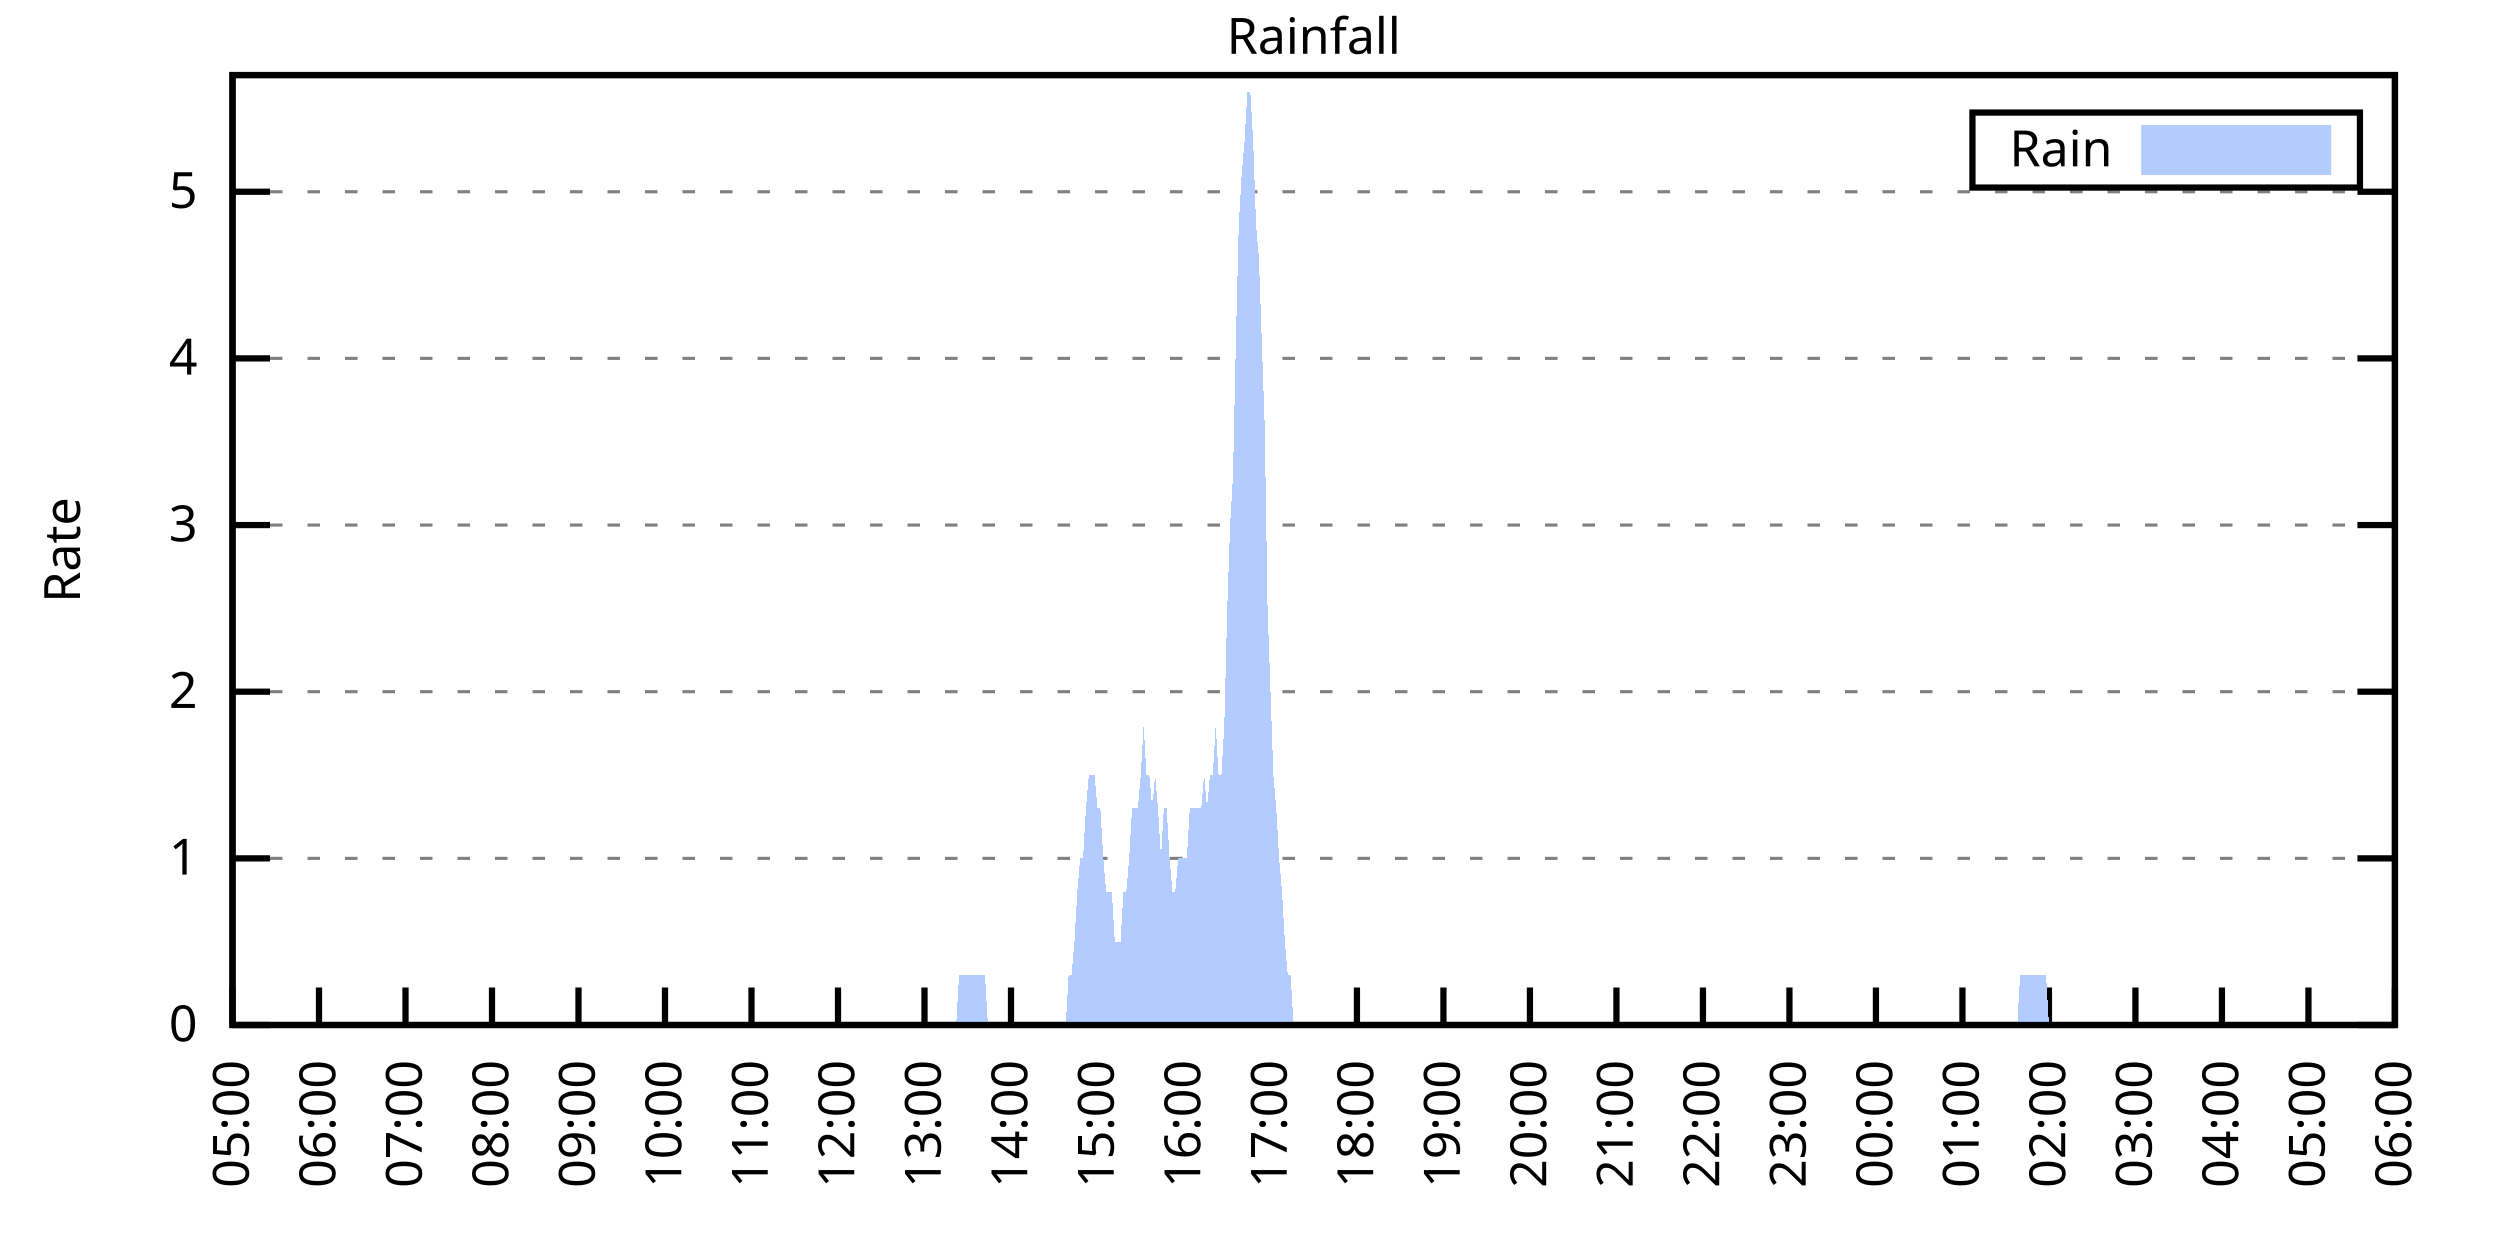
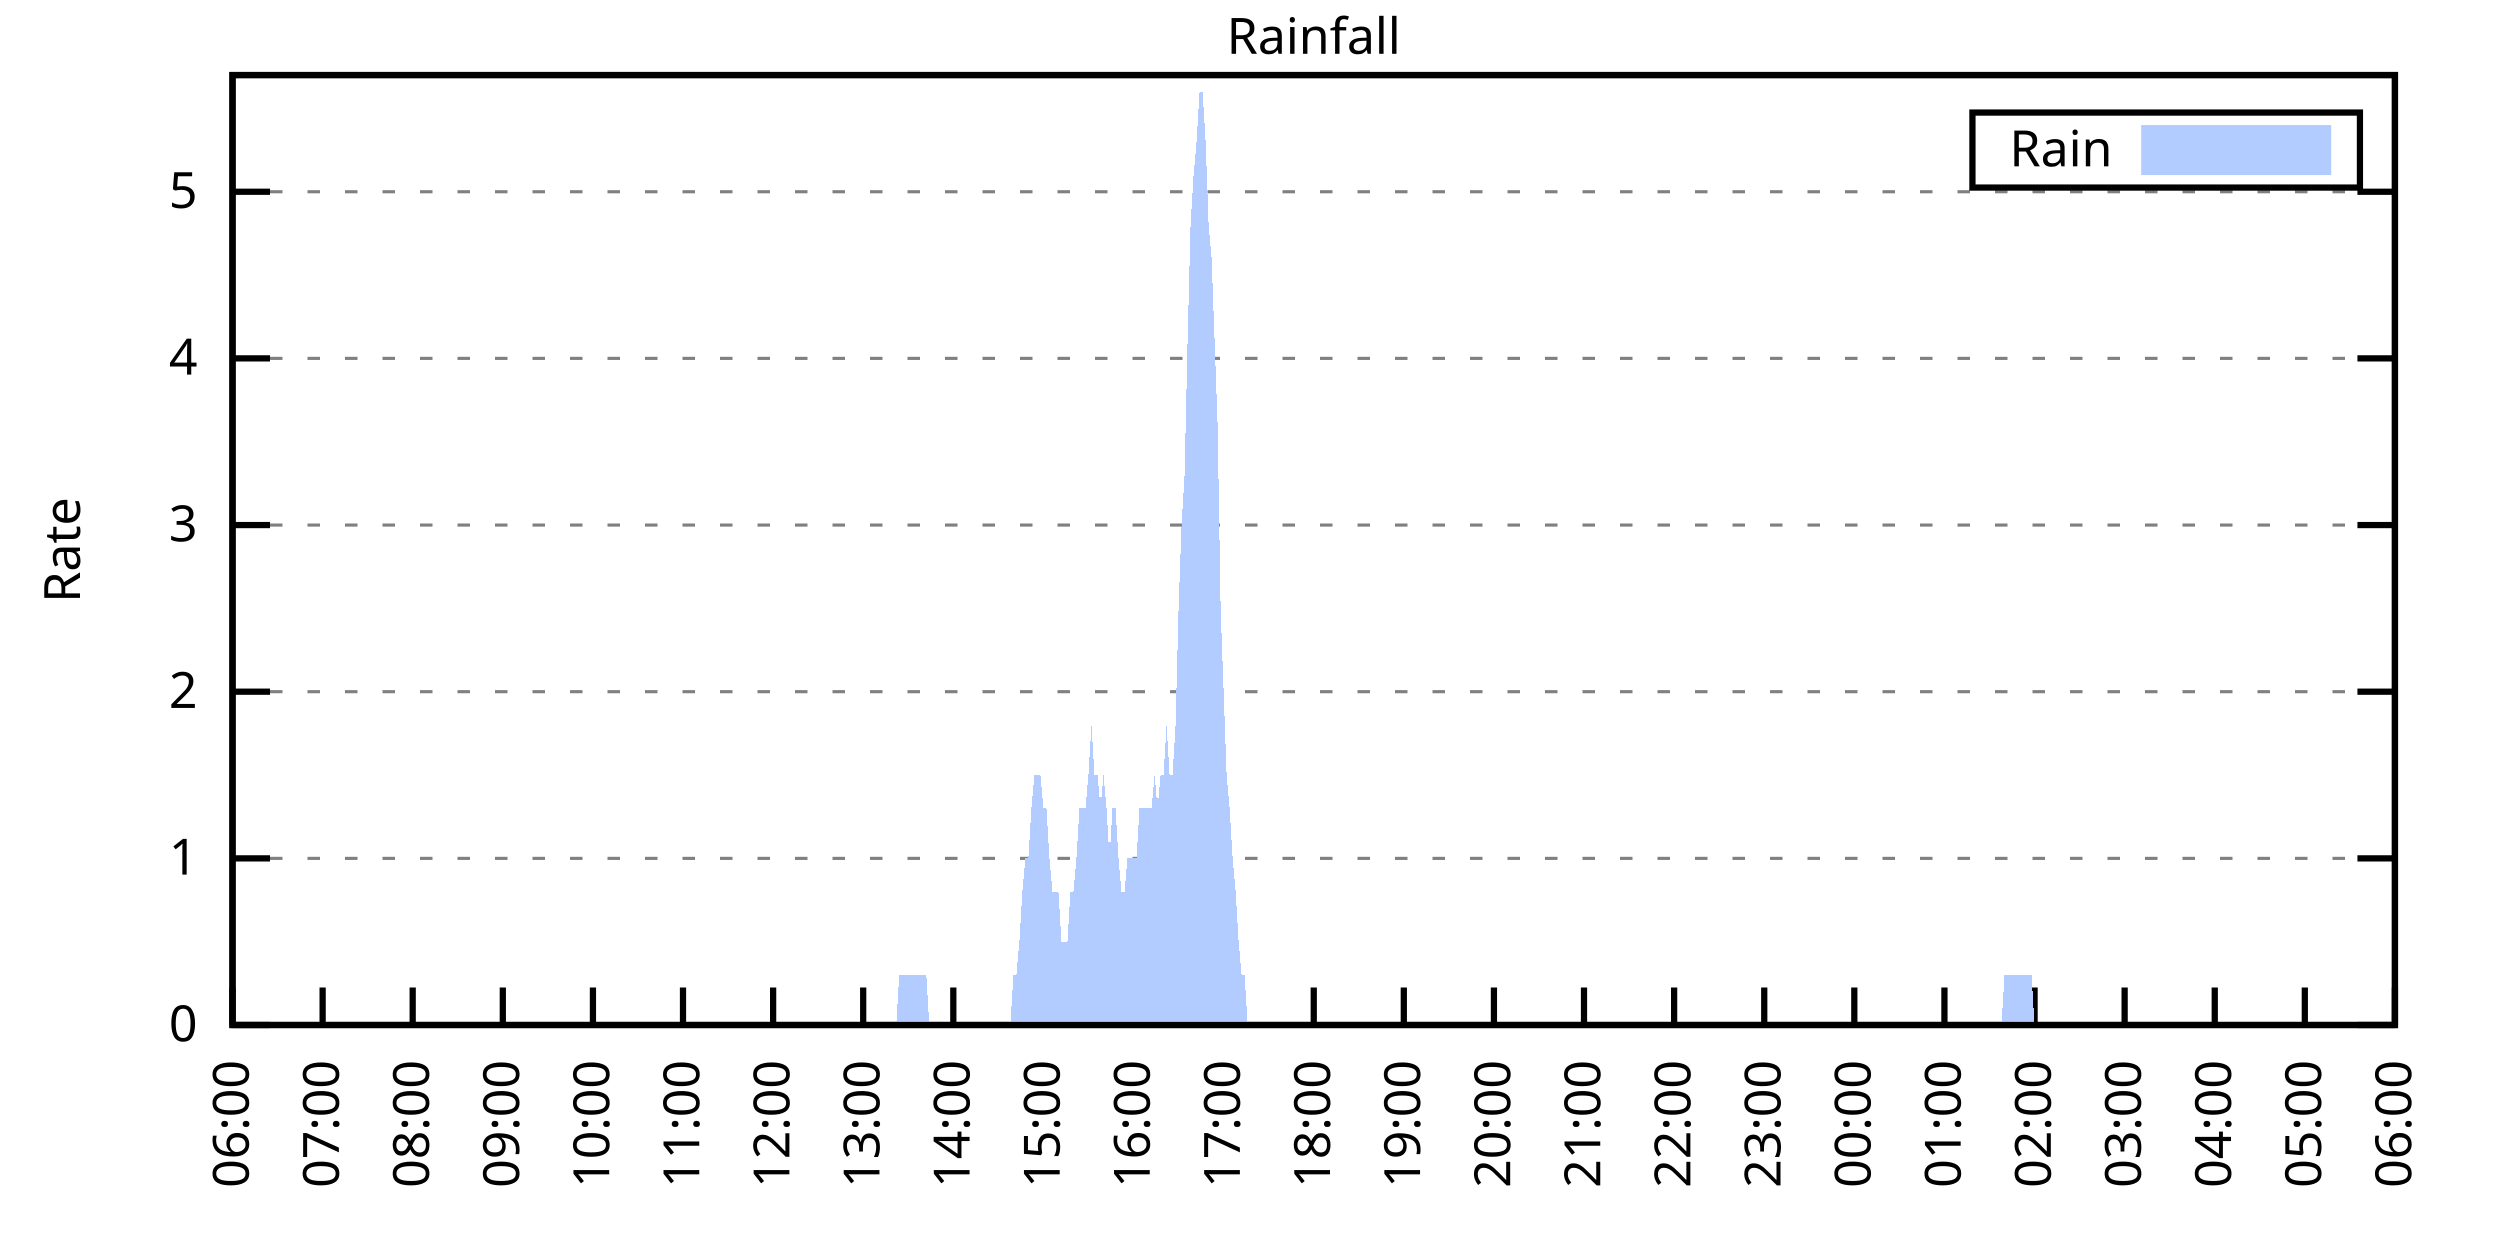
<svg xmlns="http://www.w3.org/2000/svg" xmlns:xlink="http://www.w3.org/1999/xlink" width="400" height="200" viewBox="0 0 400 200">
  <g id="gnuplot_canvas">
    <rect x="0" y="0" width="400" height="200" fill="none" />
    <defs>
      <circle id="gpDot" r="0.5" stroke-width="0.5" stroke="currentColor" />
      <path id="gpPt0" stroke-width="0.333" stroke="currentColor" d="M-1,0 h2 M0,-1 v2" />
      <path id="gpPt1" stroke-width="0.333" stroke="currentColor" d="M-1,-1 L1,1 M1,-1 L-1,1" />
      <path id="gpPt2" stroke-width="0.333" stroke="currentColor" d="M-1,0 L1,0 M0,-1 L0,1 M-1,-1 L1,1 M-1,1 L1,-1" />
      <rect id="gpPt3" stroke-width="0.333" stroke="currentColor" x="-1" y="-1" width="2" height="2" />
      <rect id="gpPt4" stroke-width="0.333" stroke="currentColor" fill="currentColor" x="-1" y="-1" width="2" height="2" />
      <circle id="gpPt5" stroke-width="0.333" stroke="currentColor" cx="0" cy="0" r="1" />
      <use xlink:href="#gpPt5" id="gpPt6" fill="currentColor" stroke="none" />
      <path id="gpPt7" stroke-width="0.333" stroke="currentColor" d="M0,-1.33 L-1.33,0.67 L1.33,0.67 z" />
      <use xlink:href="#gpPt7" id="gpPt8" fill="currentColor" stroke="none" />
      <use xlink:href="#gpPt7" id="gpPt9" stroke="currentColor" transform="rotate(180)" />
      <use xlink:href="#gpPt9" id="gpPt10" fill="currentColor" stroke="none" />
      <use xlink:href="#gpPt3" id="gpPt11" stroke="currentColor" transform="rotate(45)" />
      <use xlink:href="#gpPt11" id="gpPt12" fill="currentColor" stroke="none" />
      <path id="gpPt13" stroke-width="0.333" stroke="currentColor" d="M0,1.330 L1.265,0.411 L0.782,-1.067 L-0.782,-1.076 L-1.265,0.411 z" />
      <use xlink:href="#gpPt13" id="gpPt14" fill="currentColor" stroke="none" />
      <filter id="textbox" filterUnits="objectBoundingBox" x="0" y="0" height="1" width="1">
        <feFlood flood-color="white" flood-opacity="1" result="bgnd" />
        <feComposite in="SourceGraphic" in2="bgnd" operator="atop" />
      </filter>
      <filter id="greybox" filterUnits="objectBoundingBox" x="0" y="0" height="1" width="1">
        <feFlood flood-color="lightgrey" flood-opacity="1" result="grey" />
        <feComposite in="SourceGraphic" in2="grey" operator="atop" />
      </filter>
    </defs>
    <g fill="none" color="white" stroke="currentColor" stroke-width="1.00" stroke-linecap="butt" stroke-linejoin="miter">
</g>
    <g fill="none" color="black" stroke="currentColor" stroke-width="1.00" stroke-linecap="butt" stroke-linejoin="miter">
      <g stroke="none" shape-rendering="crispEdges">
        <polygon fill="rgb(255, 255, 255)" points="37.20,164.00 383.18,164.00 383.18,12.02 37.20,12.02 " />
      </g>
    </g>
    <g fill="none" color="black" stroke="currentColor" stroke-width="1.00" stroke-linecap="butt" stroke-linejoin="miter">
</g>
    <g fill="none" color="black" stroke="black" stroke-width="0.50" stroke-linecap="butt" stroke-linejoin="miter">
</g>
    <g fill="none" color="gray" stroke="currentColor" stroke-width="0.50" stroke-linecap="butt" stroke-linejoin="miter">
      <path stroke="gray" stroke-dasharray="2,4" class="gridline" d="M37.20,164.00 L383.19,164.00  " />
    </g>
    <g fill="none" color="gray" stroke="gray" stroke-width="1.00" stroke-linecap="butt" stroke-linejoin="miter">
</g>
    <g fill="none" color="black" stroke="currentColor" stroke-width="1.00" stroke-linecap="butt" stroke-linejoin="miter">
      <path stroke="black" d="M37.20,164.00 L43.20,164.00 M383.19,164.00 L377.19,164.00  " />
      <g transform="translate(31.60,166.60)" stroke="none" fill="black" font-family="Sans" font-size="8.00" text-anchor="end">
        <text>
          <tspan font-family="Sans"> 0</tspan>
        </text>
      </g>
    </g>
    <g fill="none" color="black" stroke="currentColor" stroke-width="1.00" stroke-linecap="butt" stroke-linejoin="miter">
</g>
    <g fill="none" color="black" stroke="black" stroke-width="0.50" stroke-linecap="butt" stroke-linejoin="miter">
</g>
    <g fill="none" color="gray" stroke="currentColor" stroke-width="0.50" stroke-linecap="butt" stroke-linejoin="miter">
      <path stroke="gray" stroke-dasharray="2,4" class="gridline" d="M37.20,137.34 L383.19,137.34  " />
    </g>
    <g fill="none" color="gray" stroke="gray" stroke-width="1.00" stroke-linecap="butt" stroke-linejoin="miter">
</g>
    <g fill="none" color="black" stroke="currentColor" stroke-width="1.00" stroke-linecap="butt" stroke-linejoin="miter">
      <path stroke="black" d="M37.20,137.34 L43.20,137.34 M383.19,137.34 L377.19,137.34  " />
      <g transform="translate(31.60,139.94)" stroke="none" fill="black" font-family="Sans" font-size="8.00" text-anchor="end">
        <text>
          <tspan font-family="Sans"> 1</tspan>
        </text>
      </g>
    </g>
    <g fill="none" color="black" stroke="currentColor" stroke-width="1.00" stroke-linecap="butt" stroke-linejoin="miter">
</g>
    <g fill="none" color="black" stroke="black" stroke-width="0.50" stroke-linecap="butt" stroke-linejoin="miter">
</g>
    <g fill="none" color="gray" stroke="currentColor" stroke-width="0.50" stroke-linecap="butt" stroke-linejoin="miter">
      <path stroke="gray" stroke-dasharray="2,4" class="gridline" d="M37.20,110.67 L383.19,110.67  " />
    </g>
    <g fill="none" color="gray" stroke="gray" stroke-width="1.00" stroke-linecap="butt" stroke-linejoin="miter">
</g>
    <g fill="none" color="black" stroke="currentColor" stroke-width="1.00" stroke-linecap="butt" stroke-linejoin="miter">
      <path stroke="black" d="M37.20,110.67 L43.20,110.67 M383.19,110.67 L377.19,110.67  " />
      <g transform="translate(31.60,113.27)" stroke="none" fill="black" font-family="Sans" font-size="8.00" text-anchor="end">
        <text>
          <tspan font-family="Sans"> 2</tspan>
        </text>
      </g>
    </g>
    <g fill="none" color="black" stroke="currentColor" stroke-width="1.00" stroke-linecap="butt" stroke-linejoin="miter">
</g>
    <g fill="none" color="black" stroke="black" stroke-width="0.50" stroke-linecap="butt" stroke-linejoin="miter">
</g>
    <g fill="none" color="gray" stroke="currentColor" stroke-width="0.50" stroke-linecap="butt" stroke-linejoin="miter">
      <path stroke="gray" stroke-dasharray="2,4" class="gridline" d="M37.20,84.01 L383.19,84.01  " />
    </g>
    <g fill="none" color="gray" stroke="gray" stroke-width="1.00" stroke-linecap="butt" stroke-linejoin="miter">
</g>
    <g fill="none" color="black" stroke="currentColor" stroke-width="1.00" stroke-linecap="butt" stroke-linejoin="miter">
      <path stroke="black" d="M37.20,84.01 L43.20,84.01 M383.19,84.01 L377.19,84.01  " />
      <g transform="translate(31.60,86.61)" stroke="none" fill="black" font-family="Sans" font-size="8.00" text-anchor="end">
        <text>
          <tspan font-family="Sans"> 3</tspan>
        </text>
      </g>
    </g>
    <g fill="none" color="black" stroke="currentColor" stroke-width="1.00" stroke-linecap="butt" stroke-linejoin="miter">
</g>
    <g fill="none" color="black" stroke="black" stroke-width="0.50" stroke-linecap="butt" stroke-linejoin="miter">
</g>
    <g fill="none" color="gray" stroke="currentColor" stroke-width="0.50" stroke-linecap="butt" stroke-linejoin="miter">
      <path stroke="gray" stroke-dasharray="2,4" class="gridline" d="M37.20,57.34 L383.19,57.34  " />
    </g>
    <g fill="none" color="gray" stroke="gray" stroke-width="1.00" stroke-linecap="butt" stroke-linejoin="miter">
</g>
    <g fill="none" color="black" stroke="currentColor" stroke-width="1.00" stroke-linecap="butt" stroke-linejoin="miter">
      <path stroke="black" d="M37.20,57.34 L43.20,57.34 M383.19,57.34 L377.19,57.34  " />
      <g transform="translate(31.60,59.94)" stroke="none" fill="black" font-family="Sans" font-size="8.00" text-anchor="end">
        <text>
          <tspan font-family="Sans"> 4</tspan>
        </text>
      </g>
    </g>
    <g fill="none" color="black" stroke="currentColor" stroke-width="1.00" stroke-linecap="butt" stroke-linejoin="miter">
</g>
    <g fill="none" color="black" stroke="black" stroke-width="0.50" stroke-linecap="butt" stroke-linejoin="miter">
</g>
    <g fill="none" color="gray" stroke="currentColor" stroke-width="0.50" stroke-linecap="butt" stroke-linejoin="miter">
      <path stroke="gray" stroke-dasharray="2,4" class="gridline" d="M37.20,30.68 L383.19,30.68  " />
    </g>
    <g fill="none" color="gray" stroke="gray" stroke-width="1.00" stroke-linecap="butt" stroke-linejoin="miter">
</g>
    <g fill="none" color="black" stroke="currentColor" stroke-width="1.00" stroke-linecap="butt" stroke-linejoin="miter">
      <path stroke="black" d="M37.20,30.68 L43.20,30.68 M383.19,30.68 L377.19,30.68  " />
      <g transform="translate(31.60,33.28)" stroke="none" fill="black" font-family="Sans" font-size="8.00" text-anchor="end">
        <text>
          <tspan font-family="Sans"> 5</tspan>
        </text>
      </g>
    </g>
    <g fill="none" color="black" stroke="currentColor" stroke-width="1.00" stroke-linecap="butt" stroke-linejoin="miter">
      <path stroke="black" d="M37.20,164.00 L37.20,158.00  " />
      <g transform="translate(39.80,169.60) rotate(270.00)" stroke="none" fill="black" font-family="Sans" font-size="8.00" text-anchor="end">
        <text>
-           <tspan font-family="Sans">05:00</tspan>
-         </text>
-       </g>
-     </g>
-     <g fill="none" color="black" stroke="currentColor" stroke-width="1.00" stroke-linecap="butt" stroke-linejoin="miter">
-       <path stroke="black" d="M51.04,164.00 L51.04,158.00  " />
-       <g transform="translate(53.64,169.60) rotate(270.00)" stroke="none" fill="black" font-family="Sans" font-size="8.00" text-anchor="end">
-         <text>
          <tspan font-family="Sans">06:00</tspan>
        </text>
      </g>
    </g>
    <g fill="none" color="black" stroke="currentColor" stroke-width="1.00" stroke-linecap="butt" stroke-linejoin="miter">
-       <path stroke="black" d="M64.88,164.00 L64.88,158.00  " />
-       <g transform="translate(67.48,169.60) rotate(270.00)" stroke="none" fill="black" font-family="Sans" font-size="8.00" text-anchor="end">
+       <path stroke="black" d="M51.62,164.00 L51.62,158.00  " />
+       <g transform="translate(54.22,169.60) rotate(270.00)" stroke="none" fill="black" font-family="Sans" font-size="8.00" text-anchor="end">
        <text>
          <tspan font-family="Sans">07:00</tspan>
        </text>
      </g>
    </g>
    <g fill="none" color="black" stroke="currentColor" stroke-width="1.00" stroke-linecap="butt" stroke-linejoin="miter">
-       <path stroke="black" d="M78.72,164.00 L78.72,158.00  " />
-       <g transform="translate(81.32,169.60) rotate(270.00)" stroke="none" fill="black" font-family="Sans" font-size="8.00" text-anchor="end">
+       <path stroke="black" d="M66.03,164.00 L66.03,158.00  " />
+       <g transform="translate(68.63,169.60) rotate(270.00)" stroke="none" fill="black" font-family="Sans" font-size="8.00" text-anchor="end">
        <text>
          <tspan font-family="Sans">08:00</tspan>
        </text>
      </g>
    </g>
    <g fill="none" color="black" stroke="currentColor" stroke-width="1.00" stroke-linecap="butt" stroke-linejoin="miter">
-       <path stroke="black" d="M92.56,164.00 L92.56,158.00  " />
-       <g transform="translate(95.16,169.60) rotate(270.00)" stroke="none" fill="black" font-family="Sans" font-size="8.00" text-anchor="end">
+       <path stroke="black" d="M80.45,164.00 L80.45,158.00  " />
+       <g transform="translate(83.05,169.60) rotate(270.00)" stroke="none" fill="black" font-family="Sans" font-size="8.00" text-anchor="end">
        <text>
          <tspan font-family="Sans">09:00</tspan>
        </text>
      </g>
    </g>
    <g fill="none" color="black" stroke="currentColor" stroke-width="1.00" stroke-linecap="butt" stroke-linejoin="miter">
-       <path stroke="black" d="M106.40,164.00 L106.40,158.00  " />
-       <g transform="translate(109.00,169.60) rotate(270.00)" stroke="none" fill="black" font-family="Sans" font-size="8.00" text-anchor="end">
+       <path stroke="black" d="M94.87,164.00 L94.87,158.00  " />
+       <g transform="translate(97.47,169.60) rotate(270.00)" stroke="none" fill="black" font-family="Sans" font-size="8.00" text-anchor="end">
        <text>
          <tspan font-family="Sans">10:00</tspan>
        </text>
      </g>
    </g>
    <g fill="none" color="black" stroke="currentColor" stroke-width="1.00" stroke-linecap="butt" stroke-linejoin="miter">
-       <path stroke="black" d="M120.24,164.00 L120.24,158.00  " />
-       <g transform="translate(122.84,169.60) rotate(270.00)" stroke="none" fill="black" font-family="Sans" font-size="8.00" text-anchor="end">
+       <path stroke="black" d="M109.28,164.00 L109.28,158.00  " />
+       <g transform="translate(111.88,169.60) rotate(270.00)" stroke="none" fill="black" font-family="Sans" font-size="8.00" text-anchor="end">
        <text>
          <tspan font-family="Sans">11:00</tspan>
        </text>
      </g>
    </g>
    <g fill="none" color="black" stroke="currentColor" stroke-width="1.00" stroke-linecap="butt" stroke-linejoin="miter">
-       <path stroke="black" d="M134.08,164.00 L134.08,158.00  " />
-       <g transform="translate(136.68,169.60) rotate(270.00)" stroke="none" fill="black" font-family="Sans" font-size="8.00" text-anchor="end">
+       <path stroke="black" d="M123.70,164.00 L123.70,158.00  " />
+       <g transform="translate(126.30,169.60) rotate(270.00)" stroke="none" fill="black" font-family="Sans" font-size="8.00" text-anchor="end">
        <text>
          <tspan font-family="Sans">12:00</tspan>
        </text>
      </g>
    </g>
    <g fill="none" color="black" stroke="currentColor" stroke-width="1.00" stroke-linecap="butt" stroke-linejoin="miter">
-       <path stroke="black" d="M147.92,164.00 L147.92,158.00  " />
-       <g transform="translate(150.52,169.60) rotate(270.00)" stroke="none" fill="black" font-family="Sans" font-size="8.00" text-anchor="end">
+       <path stroke="black" d="M138.11,164.00 L138.11,158.00  " />
+       <g transform="translate(140.71,169.60) rotate(270.00)" stroke="none" fill="black" font-family="Sans" font-size="8.00" text-anchor="end">
        <text>
          <tspan font-family="Sans">13:00</tspan>
        </text>
      </g>
    </g>
    <g fill="none" color="black" stroke="currentColor" stroke-width="1.00" stroke-linecap="butt" stroke-linejoin="miter">
-       <path stroke="black" d="M161.76,164.00 L161.76,158.00  " />
-       <g transform="translate(164.36,169.60) rotate(270.00)" stroke="none" fill="black" font-family="Sans" font-size="8.00" text-anchor="end">
+       <path stroke="black" d="M152.53,164.00 L152.53,158.00  " />
+       <g transform="translate(155.13,169.60) rotate(270.00)" stroke="none" fill="black" font-family="Sans" font-size="8.00" text-anchor="end">
        <text>
          <tspan font-family="Sans">14:00</tspan>
        </text>
      </g>
    </g>
    <g fill="none" color="black" stroke="currentColor" stroke-width="1.00" stroke-linecap="butt" stroke-linejoin="miter">
-       <path stroke="black" d="M175.60,164.00 L175.60,158.00  " />
-       <g transform="translate(178.20,169.60) rotate(270.00)" stroke="none" fill="black" font-family="Sans" font-size="8.00" text-anchor="end">
+       <path stroke="black" d="M166.95,164.00 L166.95,158.00  " />
+       <g transform="translate(169.55,169.60) rotate(270.00)" stroke="none" fill="black" font-family="Sans" font-size="8.00" text-anchor="end">
        <text>
          <tspan font-family="Sans">15:00</tspan>
        </text>
      </g>
    </g>
    <g fill="none" color="black" stroke="currentColor" stroke-width="1.00" stroke-linecap="butt" stroke-linejoin="miter">
-       <path stroke="black" d="M189.44,164.00 L189.44,158.00  " />
-       <g transform="translate(192.04,169.60) rotate(270.00)" stroke="none" fill="black" font-family="Sans" font-size="8.00" text-anchor="end">
+       <path stroke="black" d="M181.36,164.00 L181.36,158.00  " />
+       <g transform="translate(183.96,169.60) rotate(270.00)" stroke="none" fill="black" font-family="Sans" font-size="8.00" text-anchor="end">
        <text>
          <tspan font-family="Sans">16:00</tspan>
        </text>
      </g>
    </g>
    <g fill="none" color="black" stroke="currentColor" stroke-width="1.00" stroke-linecap="butt" stroke-linejoin="miter">
-       <path stroke="black" d="M203.28,164.00 L203.28,158.00  " />
-       <g transform="translate(205.88,169.60) rotate(270.00)" stroke="none" fill="black" font-family="Sans" font-size="8.00" text-anchor="end">
+       <path stroke="black" d="M195.78,164.00 L195.78,158.00  " />
+       <g transform="translate(198.38,169.60) rotate(270.00)" stroke="none" fill="black" font-family="Sans" font-size="8.00" text-anchor="end">
        <text>
          <tspan font-family="Sans">17:00</tspan>
        </text>
      </g>
    </g>
    <g fill="none" color="black" stroke="currentColor" stroke-width="1.00" stroke-linecap="butt" stroke-linejoin="miter">
-       <path stroke="black" d="M217.11,164.00 L217.11,158.00  " />
-       <g transform="translate(219.71,169.60) rotate(270.00)" stroke="none" fill="black" font-family="Sans" font-size="8.00" text-anchor="end">
+       <path stroke="black" d="M210.20,164.00 L210.20,158.00  " />
+       <g transform="translate(212.80,169.60) rotate(270.00)" stroke="none" fill="black" font-family="Sans" font-size="8.00" text-anchor="end">
        <text>
          <tspan font-family="Sans">18:00</tspan>
        </text>
      </g>
    </g>
    <g fill="none" color="black" stroke="currentColor" stroke-width="1.00" stroke-linecap="butt" stroke-linejoin="miter">
-       <path stroke="black" d="M230.95,164.00 L230.95,158.00  " />
-       <g transform="translate(233.55,169.60) rotate(270.00)" stroke="none" fill="black" font-family="Sans" font-size="8.00" text-anchor="end">
+       <path stroke="black" d="M224.61,164.00 L224.61,158.00  " />
+       <g transform="translate(227.21,169.60) rotate(270.00)" stroke="none" fill="black" font-family="Sans" font-size="8.00" text-anchor="end">
        <text>
          <tspan font-family="Sans">19:00</tspan>
        </text>
      </g>
    </g>
    <g fill="none" color="black" stroke="currentColor" stroke-width="1.00" stroke-linecap="butt" stroke-linejoin="miter">
-       <path stroke="black" d="M244.79,164.00 L244.79,158.00  " />
-       <g transform="translate(247.39,169.60) rotate(270.00)" stroke="none" fill="black" font-family="Sans" font-size="8.00" text-anchor="end">
+       <path stroke="black" d="M239.03,164.00 L239.03,158.00  " />
+       <g transform="translate(241.63,169.60) rotate(270.00)" stroke="none" fill="black" font-family="Sans" font-size="8.00" text-anchor="end">
        <text>
          <tspan font-family="Sans">20:00</tspan>
        </text>
      </g>
    </g>
    <g fill="none" color="black" stroke="currentColor" stroke-width="1.00" stroke-linecap="butt" stroke-linejoin="miter">
-       <path stroke="black" d="M258.63,164.00 L258.63,158.00  " />
-       <g transform="translate(261.23,169.60) rotate(270.00)" stroke="none" fill="black" font-family="Sans" font-size="8.00" text-anchor="end">
+       <path stroke="black" d="M253.44,164.00 L253.44,158.00  " />
+       <g transform="translate(256.04,169.60) rotate(270.00)" stroke="none" fill="black" font-family="Sans" font-size="8.00" text-anchor="end">
        <text>
          <tspan font-family="Sans">21:00</tspan>
        </text>
      </g>
    </g>
    <g fill="none" color="black" stroke="currentColor" stroke-width="1.00" stroke-linecap="butt" stroke-linejoin="miter">
-       <path stroke="black" d="M272.47,164.00 L272.47,158.00  " />
-       <g transform="translate(275.07,169.60) rotate(270.00)" stroke="none" fill="black" font-family="Sans" font-size="8.00" text-anchor="end">
+       <path stroke="black" d="M267.86,164.00 L267.86,158.00  " />
+       <g transform="translate(270.46,169.60) rotate(270.00)" stroke="none" fill="black" font-family="Sans" font-size="8.00" text-anchor="end">
        <text>
          <tspan font-family="Sans">22:00</tspan>
        </text>
      </g>
    </g>
    <g fill="none" color="black" stroke="currentColor" stroke-width="1.00" stroke-linecap="butt" stroke-linejoin="miter">
-       <path stroke="black" d="M286.31,164.00 L286.31,158.00  " />
-       <g transform="translate(288.91,169.60) rotate(270.00)" stroke="none" fill="black" font-family="Sans" font-size="8.00" text-anchor="end">
+       <path stroke="black" d="M282.28,164.00 L282.28,158.00  " />
+       <g transform="translate(284.88,169.60) rotate(270.00)" stroke="none" fill="black" font-family="Sans" font-size="8.00" text-anchor="end">
        <text>
          <tspan font-family="Sans">23:00</tspan>
        </text>
      </g>
    </g>
    <g fill="none" color="black" stroke="currentColor" stroke-width="1.00" stroke-linecap="butt" stroke-linejoin="miter">
-       <path stroke="black" d="M300.15,164.00 L300.15,158.00  " />
-       <g transform="translate(302.75,169.60) rotate(270.00)" stroke="none" fill="black" font-family="Sans" font-size="8.00" text-anchor="end">
+       <path stroke="black" d="M296.69,164.00 L296.69,158.00  " />
+       <g transform="translate(299.29,169.60) rotate(270.00)" stroke="none" fill="black" font-family="Sans" font-size="8.00" text-anchor="end">
        <text>
          <tspan font-family="Sans">00:00</tspan>
        </text>
      </g>
    </g>
    <g fill="none" color="black" stroke="currentColor" stroke-width="1.00" stroke-linecap="butt" stroke-linejoin="miter">
-       <path stroke="black" d="M313.99,164.00 L313.99,158.00  " />
-       <g transform="translate(316.59,169.60) rotate(270.00)" stroke="none" fill="black" font-family="Sans" font-size="8.00" text-anchor="end">
+       <path stroke="black" d="M311.11,164.00 L311.11,158.00  " />
+       <g transform="translate(313.71,169.60) rotate(270.00)" stroke="none" fill="black" font-family="Sans" font-size="8.00" text-anchor="end">
        <text>
          <tspan font-family="Sans">01:00</tspan>
        </text>
      </g>
    </g>
    <g fill="none" color="black" stroke="currentColor" stroke-width="1.00" stroke-linecap="butt" stroke-linejoin="miter">
-       <path stroke="black" d="M327.83,164.00 L327.83,158.00  " />
-       <g transform="translate(330.43,169.60) rotate(270.00)" stroke="none" fill="black" font-family="Sans" font-size="8.00" text-anchor="end">
+       <path stroke="black" d="M325.53,164.00 L325.53,158.00  " />
+       <g transform="translate(328.13,169.60) rotate(270.00)" stroke="none" fill="black" font-family="Sans" font-size="8.00" text-anchor="end">
        <text>
          <tspan font-family="Sans">02:00</tspan>
        </text>
      </g>
    </g>
    <g fill="none" color="black" stroke="currentColor" stroke-width="1.00" stroke-linecap="butt" stroke-linejoin="miter">
-       <path stroke="black" d="M341.67,164.00 L341.67,158.00  " />
-       <g transform="translate(344.27,169.60) rotate(270.00)" stroke="none" fill="black" font-family="Sans" font-size="8.00" text-anchor="end">
+       <path stroke="black" d="M339.94,164.00 L339.94,158.00  " />
+       <g transform="translate(342.54,169.60) rotate(270.00)" stroke="none" fill="black" font-family="Sans" font-size="8.00" text-anchor="end">
        <text>
          <tspan font-family="Sans">03:00</tspan>
        </text>
      </g>
    </g>
    <g fill="none" color="black" stroke="currentColor" stroke-width="1.00" stroke-linecap="butt" stroke-linejoin="miter">
-       <path stroke="black" d="M355.51,164.00 L355.51,158.00  " />
-       <g transform="translate(358.11,169.60) rotate(270.00)" stroke="none" fill="black" font-family="Sans" font-size="8.00" text-anchor="end">
+       <path stroke="black" d="M354.36,164.00 L354.36,158.00  " />
+       <g transform="translate(356.96,169.60) rotate(270.00)" stroke="none" fill="black" font-family="Sans" font-size="8.00" text-anchor="end">
        <text>
          <tspan font-family="Sans">04:00</tspan>
        </text>
      </g>
    </g>
    <g fill="none" color="black" stroke="currentColor" stroke-width="1.00" stroke-linecap="butt" stroke-linejoin="miter">
-       <path stroke="black" d="M369.35,164.00 L369.35,158.00  " />
-       <g transform="translate(371.95,169.60) rotate(270.00)" stroke="none" fill="black" font-family="Sans" font-size="8.00" text-anchor="end">
+       <path stroke="black" d="M368.77,164.00 L368.77,158.00  " />
+       <g transform="translate(371.37,169.60) rotate(270.00)" stroke="none" fill="black" font-family="Sans" font-size="8.00" text-anchor="end">
        <text>
          <tspan font-family="Sans">05:00</tspan>
        </text>
      </g>
    </g>
    <g fill="none" color="black" stroke="currentColor" stroke-width="1.00" stroke-linecap="butt" stroke-linejoin="miter">
      <path stroke="black" d="M383.19,164.00 L383.19,158.00  " />
      <g transform="translate(385.79,169.60) rotate(270.00)" stroke="none" fill="black" font-family="Sans" font-size="8.00" text-anchor="end">
        <text>
          <tspan font-family="Sans">06:00</tspan>
        </text>
      </g>
    </g>
    <g fill="none" color="black" stroke="currentColor" stroke-width="1.00" stroke-linecap="butt" stroke-linejoin="miter">
</g>
    <g fill="none" color="black" stroke="currentColor" stroke-width="1.00" stroke-linecap="butt" stroke-linejoin="miter">
      <path stroke="black" d="M37.20,12.01 L37.20,164.00 L383.19,164.00 L383.19,12.01 L37.20,12.01 Z  " />
    </g>
    <g fill="none" color="black" stroke="currentColor" stroke-width="1.00" stroke-linecap="butt" stroke-linejoin="miter">
</g>
    <g fill="none" color="black" stroke="currentColor" stroke-width="1.00" stroke-linecap="butt" stroke-linejoin="miter">
      <path stroke="black" d="M315.59,30.01 L315.59,18.01 L377.59,18.01 L377.59,30.01 L315.59,30.01 Z  " />
    </g>
    <g id="Rainfall_plot_1">
      <g fill="none" color="white" stroke="black" stroke-width="2.00" stroke-linecap="butt" stroke-linejoin="miter">
</g>
      <g fill="none" color="black" stroke="currentColor" stroke-width="2.00" stroke-linecap="butt" stroke-linejoin="miter">
        <g transform="translate(337.99,26.61)" stroke="none" fill="black" font-family="Sans" font-size="8.00" text-anchor="end">
          <text>
            <tspan font-family="Sans">Rain</tspan>
          </text>
        </g>
      </g>
      <g fill="none" color="black" stroke="currentColor" stroke-width="2.00" stroke-linecap="butt" stroke-linejoin="miter">
        <g stroke="none" shape-rendering="crispEdges">
          <polygon fill="rgb(178, 204, 255)" points="343.59,27.01 371.99,27.01 371.99,21.01 343.59,21.01 " />
        </g>
        <path stroke="rgb(178, 204, 255)" d="M343.59,27.01 L371.99,27.01 L371.99,21.01 L343.59,21.01 L343.59,27.01 Z  " />
      </g>
      <g fill="none" color="black" stroke="currentColor" stroke-width="2.00" stroke-linecap="butt" stroke-linejoin="miter">
        <g stroke="none" shape-rendering="crispEdges">
-           <polygon fill="rgb(178, 204, 255)" points="47.81,164.00 48.27,164.00 48.73,164.00 49.19,164.00 49.66,164.00 50.12,164.00 50.58,164.00 51.04,164.00 51.50,164.00 51.96,164.00 52.42,164.00 52.88,164.00 53.35,164.00 53.81,164.00 54.27,164.00 54.73,164.00 55.19,164.00 55.65,164.00 56.11,164.00 56.58,164.00 57.04,164.00 57.50,164.00 57.96,164.00 58.42,164.00 58.88,164.00 59.34,164.00 59.80,164.00 60.27,164.00 60.73,164.00 61.19,164.00 61.65,164.00 62.11,164.00 62.57,164.00 63.03,164.00 63.50,164.00 63.96,164.00 64.42,164.00 64.88,164.00 65.34,164.00 65.80,164.00 66.26,164.00 66.72,164.00 67.19,164.00 67.65,164.00 68.11,164.00 68.57,164.00 69.03,164.00 69.49,164.00 69.95,164.00 70.42,164.00 70.88,164.00 71.34,164.00 71.80,164.00 72.26,164.00 72.72,164.00 73.18,164.00 73.64,164.00 74.11,164.00 74.57,164.00 75.03,164.00 75.49,164.00 75.95,164.00 76.41,164.00 76.87,164.00 77.33,164.00 77.80,164.00 78.26,164.00 78.72,164.00 79.18,164.00 79.64,164.00 80.10,164.00 80.56,164.00 81.03,164.00 81.49,164.00 81.95,164.00 82.41,164.00 82.87,164.00 83.33,164.00 83.79,164.00 84.25,164.00 84.72,164.00 85.18,164.00 85.64,164.00 86.10,164.00 86.56,164.00 87.02,164.00 87.48,164.00 87.95,164.00 88.41,164.00 88.87,164.00 89.33,164.00 89.79,164.00 90.25,164.00 90.71,164.00 91.17,164.00 91.64,164.00 92.10,164.00 92.56,164.00 93.02,164.00 93.48,164.00 93.94,164.00 94.40,164.00 94.87,164.00 95.33,164.00 95.79,164.00 96.25,164.00 96.71,164.00 97.17,164.00 97.63,164.00 98.09,164.00 98.56,164.00 99.02,164.00 99.48,164.00 99.94,164.00 100.40,164.00 100.86,164.00 101.32,164.00 101.78,164.00 102.25,164.00 102.71,164.00 103.17,164.00 103.63,164.00 104.09,164.00 104.55,164.00 105.01,164.00 105.48,164.00 105.94,164.00 106.40,164.00 106.86,164.00 107.32,164.00 107.78,164.00 108.24,164.00 108.70,164.00 109.17,164.00 109.63,164.00 110.09,164.00 110.55,164.00 111.01,164.00 111.47,164.00 111.93,164.00 112.40,164.00 112.86,164.00 113.32,164.00 113.78,164.00 114.24,164.00 114.70,164.00 115.16,164.00 115.62,164.00 116.09,164.00 116.55,164.00 117.01,164.00 117.47,164.00 117.93,164.00 118.39,164.00 118.85,164.00 119.31,164.00 119.78,164.00 120.24,164.00 120.70,164.00 121.16,164.00 121.62,164.00 122.08,164.00 122.54,164.00 123.01,164.00 123.47,164.00 123.93,164.00 124.39,164.00 124.85,164.00 125.31,164.00 125.77,164.00 126.23,164.00 126.70,164.00 127.16,164.00 127.62,164.00 128.08,164.00 128.54,164.00 129.00,164.00 129.46,164.00 129.93,164.00 130.39,164.00 130.85,164.00 131.31,164.00 131.77,164.00 132.23,164.00 132.69,164.00 133.15,164.00 133.62,164.00 134.08,164.00 134.54,164.00 135.00,164.00 135.46,164.00 135.92,164.00 136.38,164.00 136.85,164.00 137.31,164.00 137.77,164.00 138.23,164.00 138.69,164.00 139.15,164.00 139.61,164.00 140.07,164.00 140.54,164.00 141.00,164.00 141.46,164.00 141.92,164.00 142.38,164.00 142.84,164.00 143.30,164.00 143.76,164.00 144.23,164.00 144.69,164.00 145.15,164.00 145.61,164.00 146.07,164.00 146.53,164.00 146.99,164.00 147.46,164.00 147.92,164.00 148.38,164.00 148.84,164.00 149.30,164.00 149.76,164.00 150.22,164.00 150.68,164.00 151.15,164.00 151.61,164.00 152.07,164.00 152.53,164.00 152.99,164.00 153.45,156.00 153.91,156.00 154.38,156.00 154.84,156.00 155.30,156.00 155.76,156.00 156.22,156.00 156.68,156.00 157.14,156.00 157.60,156.00 158.07,164.00 158.53,164.00 158.99,164.00 159.45,164.00 159.91,164.00 160.37,164.00 160.83,164.00 161.30,164.00 161.76,164.00 162.22,164.00 162.68,164.00 163.14,164.00 163.60,164.00 164.06,164.00 164.52,164.00 164.99,164.00 165.45,164.00 165.91,164.00 166.37,164.00 166.83,164.00 167.29,164.00 167.75,164.00 168.21,164.00 168.68,164.00 169.14,164.00 169.60,164.00 170.06,164.00 170.52,164.00 170.98,156.00 171.44,156.00 171.91,150.67 172.37,142.67 172.83,137.34 173.29,137.34 173.75,129.34 174.21,124.00 174.67,124.00 175.13,124.00 175.60,129.34 176.06,129.34 176.52,137.34 176.98,142.67 177.44,142.67 177.90,142.67 178.36,150.67 178.83,150.67 179.29,150.67 179.75,142.67 180.21,142.67 180.67,137.34 181.13,129.34 181.59,129.34 182.05,129.34 182.52,124.00 182.98,116.00 183.44,124.00 183.90,124.00 184.36,129.34 184.82,124.00 185.28,129.34 185.75,137.34 186.21,129.34 186.67,129.34 187.13,137.34 187.59,142.67 188.05,142.67 188.51,137.34 188.97,137.34 189.44,137.34 189.90,137.34 190.36,129.34 190.82,129.34 191.28,129.34 191.74,129.34 192.20,129.34 192.66,124.00 193.13,129.34 193.59,124.00 194.05,124.00 194.51,116.00 194.97,124.00 195.43,124.00 195.89,116.00 196.36,97.34 196.82,84.01 197.28,76.01 197.74,54.67 198.20,36.01 198.66,28.01 199.12,22.68 199.58,14.68 200.05,14.68 200.51,22.68 200.97,36.01 201.43,41.34 201.89,54.67 202.35,68.01 202.81,97.34 203.28,110.67 203.74,124.00 204.20,129.34 204.66,137.34 205.12,142.67 205.58,150.67 206.04,156.00 206.50,156.00 206.97,164.00 207.43,164.00 207.89,164.00 208.35,164.00 208.81,164.00 209.27,164.00 209.73,164.00 210.20,164.00 210.66,164.00 211.12,164.00 211.58,164.00 212.04,164.00 212.50,164.00 212.96,164.00 213.42,164.00 213.89,164.00 214.35,164.00 214.81,164.00 215.27,164.00 215.73,164.00 216.19,164.00 216.65,164.00 217.11,164.00 217.58,164.00 218.04,164.00 218.50,164.00 218.96,164.00 219.42,164.00 219.88,164.00 220.34,164.00 220.81,164.00 221.27,164.00 221.73,164.00 222.19,164.00 222.65,164.00 223.11,164.00 223.57,164.00 224.03,164.00 224.50,164.00 224.96,164.00 225.42,164.00 225.88,164.00 226.34,164.00 226.80,164.00 227.26,164.00 227.73,164.00 228.19,164.00 228.65,164.00 229.11,164.00 229.57,164.00 230.03,164.00 230.49,164.00 230.95,164.00 231.42,164.00 231.88,164.00 232.34,164.00 232.80,164.00 233.26,164.00 233.72,164.00 234.18,164.00 234.64,164.00 235.11,164.00 235.57,164.00 236.03,164.00 236.49,164.00 236.95,164.00 237.41,164.00 237.87,164.00 238.34,164.00 238.80,164.00 239.26,164.00 239.72,164.00 240.18,164.00 240.64,164.00 241.10,164.00 241.56,164.00 242.03,164.00 242.49,164.00 242.95,164.00 243.41,164.00 243.87,164.00 244.33,164.00 244.79,164.00 245.26,164.00 245.72,164.00 246.18,164.00 246.64,164.00 247.10,164.00 247.56,164.00 248.02,164.00 248.48,164.00 248.95,164.00 249.41,164.00 249.87,164.00 250.33,164.00 250.79,164.00 251.25,164.00 251.71,164.00 252.18,164.00 252.64,164.00 253.10,164.00 253.56,164.00 254.02,164.00 254.48,164.00 254.94,164.00 255.40,164.00 255.87,164.00 256.33,164.00 256.79,164.00 257.25,164.00 257.71,164.00 258.17,164.00 258.63,164.00 259.09,164.00 259.56,164.00 260.02,164.00 260.48,164.00 260.94,164.00 261.40,164.00 261.86,164.00 262.32,164.00 262.79,164.00 263.25,164.00 263.71,164.00 264.17,164.00 264.63,164.00 265.09,164.00 265.55,164.00 266.01,164.00 266.48,164.00 266.94,164.00 267.40,164.00 267.86,164.00 268.32,164.00 268.78,164.00 269.24,164.00 269.71,164.00 270.17,164.00 270.63,164.00 271.09,164.00 271.55,164.00 272.01,164.00 272.47,164.00 272.93,164.00 273.40,164.00 273.86,164.00 274.32,164.00 274.78,164.00 275.24,164.00 275.70,164.00 276.16,164.00 276.63,164.00 277.09,164.00 277.55,164.00 278.01,164.00 278.47,164.00 278.93,164.00 279.39,164.00 279.85,164.00 280.32,164.00 280.78,164.00 281.24,164.00 281.70,164.00 282.16,164.00 282.62,164.00 283.08,164.00 283.54,164.00 284.01,164.00 284.47,164.00 284.93,164.00 285.39,164.00 285.85,164.00 286.31,164.00 286.77,164.00 287.24,164.00 287.70,164.00 288.16,164.00 288.62,164.00 289.08,164.00 289.54,164.00 290.00,164.00 290.46,164.00 290.93,164.00 291.39,164.00 291.85,164.00 292.31,164.00 292.77,164.00 293.23,164.00 293.69,164.00 294.16,164.00 294.62,164.00 295.08,164.00 295.54,164.00 296.00,164.00 296.46,164.00 296.92,164.00 297.38,164.00 297.85,164.00 298.31,164.00 298.77,164.00 299.23,164.00 299.69,164.00 300.15,164.00 300.61,164.00 301.08,164.00 301.54,164.00 302.00,164.00 302.46,164.00 302.92,164.00 303.38,164.00 303.84,164.00 304.30,164.00 304.77,164.00 305.23,164.00 305.69,164.00 306.15,164.00 306.61,164.00 307.07,164.00 307.53,164.00 307.99,164.00 308.46,164.00 308.92,164.00 309.38,164.00 309.84,164.00 310.30,164.00 310.76,164.00 311.22,164.00 311.69,164.00 312.15,164.00 312.61,164.00 313.07,164.00 313.53,164.00 313.99,164.00 314.45,164.00 314.91,164.00 315.38,164.00 315.84,164.00 316.30,164.00 316.76,164.00 317.22,164.00 317.68,164.00 318.14,164.00 318.61,164.00 319.07,164.00 319.53,164.00 319.99,164.00 320.45,164.00 320.91,164.00 321.37,164.00 321.83,164.00 322.30,164.00 322.76,164.00 323.22,156.00 323.68,156.00 324.14,156.00 324.60,156.00 325.06,156.00 325.53,156.00 325.99,156.00 326.45,156.00 326.91,156.00 327.37,156.00 327.83,164.00 328.29,164.00 328.75,164.00 329.22,164.00 329.68,164.00 330.14,164.00 330.60,164.00 331.06,164.00 331.52,164.00 331.98,164.00 332.44,164.00 332.91,164.00 333.37,164.00 333.83,164.00 334.29,164.00 334.75,164.00 335.21,164.00 335.67,164.00 336.14,164.00 336.60,164.00 337.06,164.00 337.52,164.00 337.98,164.00 338.44,164.00 338.90,164.00 339.36,164.00 339.83,164.00 340.29,164.00 340.75,164.00 341.21,164.00 341.67,164.00 342.13,164.00 342.59,164.00 343.06,164.00 343.52,164.00 343.98,164.00 344.44,164.00 344.90,164.00 345.36,164.00 345.82,164.00 346.28,164.00 346.75,164.00 347.21,164.00 347.67,164.00 348.13,164.00 348.59,164.00 349.05,164.00 349.51,164.00 349.97,164.00 350.44,164.00 350.90,164.00 351.36,164.00 351.82,164.00 352.28,164.00 352.74,164.00 353.20,164.00 353.67,164.00 354.13,164.00 354.59,164.00 355.05,164.00 355.51,164.00 355.97,164.00 356.43,164.00 356.89,164.00 357.36,164.00 357.82,164.00 358.28,164.00 358.74,164.00 359.20,164.00 359.66,164.00 360.12,164.00 360.59,164.00 361.05,164.00 361.51,164.00 361.97,164.00 362.43,164.00 362.89,164.00 363.35,164.00 363.81,164.00 364.28,164.00 364.74,164.00 365.20,164.00 365.66,164.00 366.12,164.00 366.58,164.00 367.04,164.00 367.51,164.00 367.97,164.00 368.43,164.00 368.89,164.00 369.35,164.00 369.81,164.00 370.27,164.00 370.73,164.00 371.20,164.00 371.66,164.00 372.12,164.00 372.58,164.00 373.04,164.00 373.50,164.00 373.96,164.00 374.42,164.00 374.89,164.00 375.35,164.00 375.81,164.00 376.27,164.00 376.73,164.00 377.19,164.00 377.65,164.00 378.12,164.00 378.58,164.00 379.04,164.00 379.50,164.00 379.50,164.00 47.81,164.00 " />
+           <polygon fill="rgb(178, 204, 255)" points="37.68,164.00 38.16,164.00 38.64,164.00 39.12,164.00 39.60,164.00 40.08,164.00 40.56,164.00 41.04,164.00 41.52,164.00 42.01,164.00 42.49,164.00 42.97,164.00 43.45,164.00 43.93,164.00 44.41,164.00 44.89,164.00 45.37,164.00 45.85,164.00 46.33,164.00 46.81,164.00 47.29,164.00 47.77,164.00 48.25,164.00 48.73,164.00 49.21,164.00 49.69,164.00 50.17,164.00 50.66,164.00 51.14,164.00 51.62,164.00 52.10,164.00 52.58,164.00 53.06,164.00 53.54,164.00 54.02,164.00 54.50,164.00 54.98,164.00 55.46,164.00 55.94,164.00 56.42,164.00 56.90,164.00 57.38,164.00 57.86,164.00 58.34,164.00 58.82,164.00 59.30,164.00 59.79,164.00 60.27,164.00 60.75,164.00 61.23,164.00 61.71,164.00 62.19,164.00 62.67,164.00 63.15,164.00 63.63,164.00 64.11,164.00 64.59,164.00 65.07,164.00 65.55,164.00 66.03,164.00 66.51,164.00 66.99,164.00 67.47,164.00 67.95,164.00 68.44,164.00 68.92,164.00 69.40,164.00 69.88,164.00 70.36,164.00 70.84,164.00 71.32,164.00 71.80,164.00 72.28,164.00 72.76,164.00 73.24,164.00 73.72,164.00 74.20,164.00 74.68,164.00 75.16,164.00 75.64,164.00 76.12,164.00 76.60,164.00 77.08,164.00 77.57,164.00 78.05,164.00 78.53,164.00 79.01,164.00 79.49,164.00 79.97,164.00 80.45,164.00 80.93,164.00 81.41,164.00 81.89,164.00 82.37,164.00 82.85,164.00 83.33,164.00 83.81,164.00 84.29,164.00 84.77,164.00 85.25,164.00 85.73,164.00 86.22,164.00 86.70,164.00 87.18,164.00 87.66,164.00 88.14,164.00 88.62,164.00 89.10,164.00 89.58,164.00 90.06,164.00 90.54,164.00 91.02,164.00 91.50,164.00 91.98,164.00 92.46,164.00 92.94,164.00 93.42,164.00 93.90,164.00 94.38,164.00 94.87,164.00 95.35,164.00 95.83,164.00 96.31,164.00 96.79,164.00 97.27,164.00 97.75,164.00 98.23,164.00 98.71,164.00 99.19,164.00 99.67,164.00 100.15,164.00 100.63,164.00 101.11,164.00 101.59,164.00 102.07,164.00 102.55,164.00 103.03,164.00 103.51,164.00 104.00,164.00 104.48,164.00 104.96,164.00 105.44,164.00 105.92,164.00 106.40,164.00 106.88,164.00 107.36,164.00 107.84,164.00 108.32,164.00 108.80,164.00 109.28,164.00 109.76,164.00 110.24,164.00 110.72,164.00 111.20,164.00 111.68,164.00 112.16,164.00 112.65,164.00 113.13,164.00 113.61,164.00 114.09,164.00 114.57,164.00 115.05,164.00 115.53,164.00 116.01,164.00 116.49,164.00 116.97,164.00 117.45,164.00 117.93,164.00 118.41,164.00 118.89,164.00 119.37,164.00 119.85,164.00 120.33,164.00 120.81,164.00 121.29,164.00 121.78,164.00 122.26,164.00 122.74,164.00 123.22,164.00 123.70,164.00 124.18,164.00 124.66,164.00 125.14,164.00 125.62,164.00 126.10,164.00 126.58,164.00 127.06,164.00 127.54,164.00 128.02,164.00 128.50,164.00 128.98,164.00 129.46,164.00 129.94,164.00 130.43,164.00 130.91,164.00 131.39,164.00 131.87,164.00 132.35,164.00 132.83,164.00 133.31,164.00 133.79,164.00 134.27,164.00 134.75,164.00 135.23,164.00 135.71,164.00 136.19,164.00 136.67,164.00 137.15,164.00 137.63,164.00 138.11,164.00 138.59,164.00 139.07,164.00 139.56,164.00 140.04,164.00 140.52,164.00 141.00,164.00 141.48,164.00 141.96,164.00 142.44,164.00 142.92,164.00 143.40,164.00 143.88,156.00 144.36,156.00 144.84,156.00 145.32,156.00 145.80,156.00 146.28,156.00 146.76,156.00 147.24,156.00 147.72,156.00 148.21,156.00 148.69,164.00 149.17,164.00 149.65,164.00 150.13,164.00 150.61,164.00 151.09,164.00 151.57,164.00 152.05,164.00 152.53,164.00 153.01,164.00 153.49,164.00 153.97,164.00 154.45,164.00 154.93,164.00 155.41,164.00 155.89,164.00 156.37,164.00 156.85,164.00 157.34,164.00 157.82,164.00 158.30,164.00 158.78,164.00 159.26,164.00 159.74,164.00 160.22,164.00 160.70,164.00 161.18,164.00 161.66,164.00 162.14,156.00 162.62,156.00 163.10,150.67 163.58,142.67 164.06,137.34 164.54,137.34 165.02,129.34 165.50,124.00 165.99,124.00 166.47,124.00 166.95,129.34 167.43,129.34 167.91,137.34 168.39,142.67 168.87,142.67 169.35,142.67 169.83,150.67 170.31,150.67 170.79,150.67 171.27,142.67 171.75,142.67 172.23,137.34 172.71,129.34 173.19,129.34 173.67,129.34 174.15,124.00 174.63,116.00 175.12,124.00 175.60,124.00 176.08,129.34 176.56,124.00 177.04,129.34 177.52,137.34 178.00,129.34 178.48,129.34 178.96,137.34 179.44,142.67 179.92,142.67 180.40,137.34 180.88,137.34 181.36,137.34 181.84,137.34 182.32,129.34 182.80,129.34 183.28,129.34 183.77,129.34 184.25,129.34 184.73,124.00 185.21,129.34 185.69,124.00 186.17,124.00 186.65,116.00 187.13,124.00 187.61,124.00 188.09,116.00 188.57,97.34 189.05,84.01 189.53,76.01 190.01,54.67 190.49,36.01 190.97,28.01 191.45,22.68 191.93,14.68 192.41,14.68 192.90,22.68 193.38,36.01 193.86,41.34 194.34,54.67 194.82,68.01 195.30,97.34 195.78,110.67 196.26,124.00 196.74,129.34 197.22,137.34 197.70,142.67 198.18,150.67 198.66,156.00 199.14,156.00 199.62,164.00 200.10,164.00 200.58,164.00 201.06,164.00 201.55,164.00 202.03,164.00 202.51,164.00 202.99,164.00 203.47,164.00 203.95,164.00 204.43,164.00 204.91,164.00 205.39,164.00 205.87,164.00 206.35,164.00 206.83,164.00 207.31,164.00 207.79,164.00 208.27,164.00 208.75,164.00 209.23,164.00 209.71,164.00 210.20,164.00 210.68,164.00 211.16,164.00 211.64,164.00 212.12,164.00 212.60,164.00 213.08,164.00 213.56,164.00 214.04,164.00 214.52,164.00 215.00,164.00 215.48,164.00 215.96,164.00 216.44,164.00 216.92,164.00 217.40,164.00 217.88,164.00 218.36,164.00 218.84,164.00 219.33,164.00 219.81,164.00 220.29,164.00 220.77,164.00 221.25,164.00 221.73,164.00 222.21,164.00 222.69,164.00 223.17,164.00 223.65,164.00 224.13,164.00 224.61,164.00 225.09,164.00 225.57,164.00 226.05,164.00 226.53,164.00 227.01,164.00 227.49,164.00 227.98,164.00 228.46,164.00 228.94,164.00 229.42,164.00 229.90,164.00 230.38,164.00 230.86,164.00 231.34,164.00 231.82,164.00 232.30,164.00 232.78,164.00 233.26,164.00 233.74,164.00 234.22,164.00 234.70,164.00 235.18,164.00 235.66,164.00 236.14,164.00 236.62,164.00 237.11,164.00 237.59,164.00 238.07,164.00 238.55,164.00 239.03,164.00 239.51,164.00 239.99,164.00 240.47,164.00 240.95,164.00 241.43,164.00 241.91,164.00 242.39,164.00 242.87,164.00 243.35,164.00 243.83,164.00 244.31,164.00 244.79,164.00 245.27,164.00 245.76,164.00 246.24,164.00 246.72,164.00 247.20,164.00 247.68,164.00 248.16,164.00 248.64,164.00 249.12,164.00 249.60,164.00 250.08,164.00 250.56,164.00 251.04,164.00 251.52,164.00 252.00,164.00 252.48,164.00 252.96,164.00 253.44,164.00 253.92,164.00 254.40,164.00 254.89,164.00 255.37,164.00 255.85,164.00 256.33,164.00 256.81,164.00 257.29,164.00 257.77,164.00 258.25,164.00 258.73,164.00 259.21,164.00 259.69,164.00 260.17,164.00 260.65,164.00 261.13,164.00 261.61,164.00 262.09,164.00 262.57,164.00 263.05,164.00 263.54,164.00 264.02,164.00 264.50,164.00 264.98,164.00 265.46,164.00 265.94,164.00 266.42,164.00 266.90,164.00 267.38,164.00 267.86,164.00 268.34,164.00 268.82,164.00 269.30,164.00 269.78,164.00 270.26,164.00 270.74,164.00 271.22,164.00 271.70,164.00 272.18,164.00 272.67,164.00 273.15,164.00 273.63,164.00 274.11,164.00 274.59,164.00 275.07,164.00 275.55,164.00 276.03,164.00 276.51,164.00 276.99,164.00 277.47,164.00 277.95,164.00 278.43,164.00 278.91,164.00 279.39,164.00 279.87,164.00 280.35,164.00 280.83,164.00 281.32,164.00 281.80,164.00 282.28,164.00 282.76,164.00 283.24,164.00 283.72,164.00 284.20,164.00 284.68,164.00 285.16,164.00 285.64,164.00 286.12,164.00 286.60,164.00 287.08,164.00 287.56,164.00 288.04,164.00 288.52,164.00 289.00,164.00 289.48,164.00 289.96,164.00 290.45,164.00 290.93,164.00 291.41,164.00 291.89,164.00 292.37,164.00 292.85,164.00 293.33,164.00 293.81,164.00 294.29,164.00 294.77,164.00 295.25,164.00 295.73,164.00 296.21,164.00 296.69,164.00 297.17,164.00 297.65,164.00 298.13,164.00 298.61,164.00 299.10,164.00 299.58,164.00 300.06,164.00 300.54,164.00 301.02,164.00 301.50,164.00 301.98,164.00 302.46,164.00 302.94,164.00 303.42,164.00 303.90,164.00 304.38,164.00 304.86,164.00 305.34,164.00 305.82,164.00 306.30,164.00 306.78,164.00 307.26,164.00 307.74,164.00 308.23,164.00 308.71,164.00 309.19,164.00 309.67,164.00 310.15,164.00 310.63,164.00 311.11,164.00 311.59,164.00 312.07,164.00 312.55,164.00 313.03,164.00 313.51,164.00 313.99,164.00 314.47,164.00 314.95,164.00 315.43,164.00 315.91,164.00 316.39,164.00 316.88,164.00 317.36,164.00 317.84,164.00 318.32,164.00 318.80,164.00 319.28,164.00 319.76,164.00 320.24,164.00 320.72,156.00 321.20,156.00 321.68,156.00 322.16,156.00 322.64,156.00 323.12,156.00 323.60,156.00 324.08,156.00 324.56,156.00 325.04,156.00 325.53,164.00 326.01,164.00 326.49,164.00 326.97,164.00 327.45,164.00 327.93,164.00 328.41,164.00 328.89,164.00 329.37,164.00 329.85,164.00 330.33,164.00 330.81,164.00 331.29,164.00 331.77,164.00 332.25,164.00 332.73,164.00 333.21,164.00 333.69,164.00 334.17,164.00 334.66,164.00 335.14,164.00 335.62,164.00 336.10,164.00 336.58,164.00 337.06,164.00 337.54,164.00 338.02,164.00 338.50,164.00 338.98,164.00 339.46,164.00 339.94,164.00 340.42,164.00 340.90,164.00 341.38,164.00 341.86,164.00 342.34,164.00 342.82,164.00 343.31,164.00 343.79,164.00 344.27,164.00 344.75,164.00 345.23,164.00 345.71,164.00 346.19,164.00 346.67,164.00 347.15,164.00 347.63,164.00 348.11,164.00 348.59,164.00 349.07,164.00 349.55,164.00 350.03,164.00 350.51,164.00 350.99,164.00 351.47,164.00 351.95,164.00 352.44,164.00 352.92,164.00 353.40,164.00 353.88,164.00 354.36,164.00 354.84,164.00 355.32,164.00 355.80,164.00 356.28,164.00 356.76,164.00 357.24,164.00 357.72,164.00 358.20,164.00 358.68,164.00 359.16,164.00 359.64,164.00 360.12,164.00 360.60,164.00 361.09,164.00 361.57,164.00 362.05,164.00 362.53,164.00 363.01,164.00 363.49,164.00 363.97,164.00 364.45,164.00 364.93,164.00 365.41,164.00 365.89,164.00 366.37,164.00 366.85,164.00 367.33,164.00 367.81,164.00 368.29,164.00 368.77,164.00 369.25,164.00 369.73,164.00 370.22,164.00 370.70,164.00 371.18,164.00 371.66,164.00 372.14,164.00 372.62,164.00 373.10,164.00 373.58,164.00 374.06,164.00 374.54,164.00 375.02,164.00 375.50,164.00 375.98,164.00 376.46,164.00 376.94,164.00 377.42,164.00 377.90,164.00 378.38,164.00 378.87,164.00 379.35,164.00 379.83,164.00 380.31,164.00 380.79,164.00 381.27,164.00 381.75,164.00 382.23,164.00 382.71,164.00 383.19,164.00 383.19,164.00 37.68,164.00 " />
        </g>
      </g>
    </g>
    <g fill="none" color="black" stroke="currentColor" stroke-width="2.00" stroke-linecap="butt" stroke-linejoin="miter">
</g>
    <g fill="none" color="black" stroke="black" stroke-width="1.00" stroke-linecap="butt" stroke-linejoin="miter">
</g>
    <g fill="none" color="black" stroke="currentColor" stroke-width="1.00" stroke-linecap="butt" stroke-linejoin="miter">
      <path stroke="black" d="M37.20,12.01 L37.20,164.00 L383.19,164.00 L383.19,12.01 L37.20,12.01 Z  " />
      <g transform="translate(12.80,88.01) rotate(270.00)" stroke="none" fill="black" font-family="Sans" font-size="8.00" text-anchor="middle">
        <text>
          <tspan font-family="Sans">Rate</tspan>
        </text>
      </g>
    </g>
    <g fill="none" color="black" stroke="currentColor" stroke-width="1.00" stroke-linecap="butt" stroke-linejoin="miter">
</g>
    <g fill="none" color="black" stroke="currentColor" stroke-width="1.00" stroke-linecap="butt" stroke-linejoin="miter">
      <g transform="translate(210.19,8.61)" stroke="none" fill="black" font-family="Sans" font-size="8.00" text-anchor="middle">
        <text>
          <tspan font-family="Sans">Rainfall</tspan>
        </text>
      </g>
    </g>
    <g fill="none" color="black" stroke="currentColor" stroke-width="1.00" stroke-linecap="butt" stroke-linejoin="miter">
</g>
  </g>
</svg>
